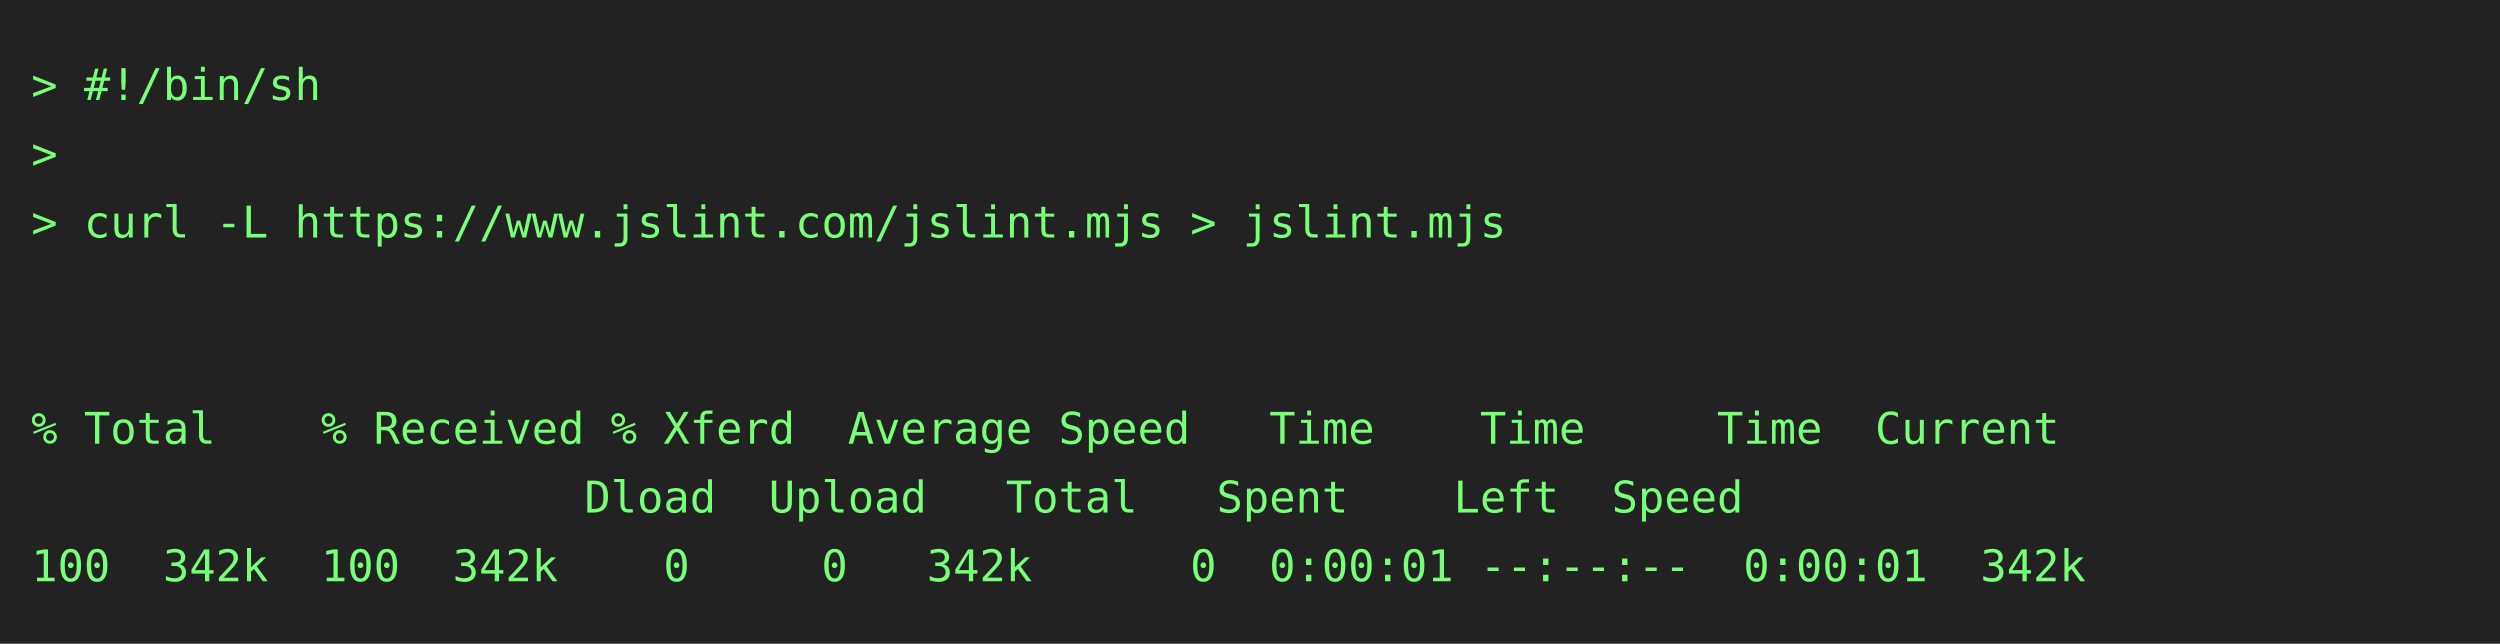
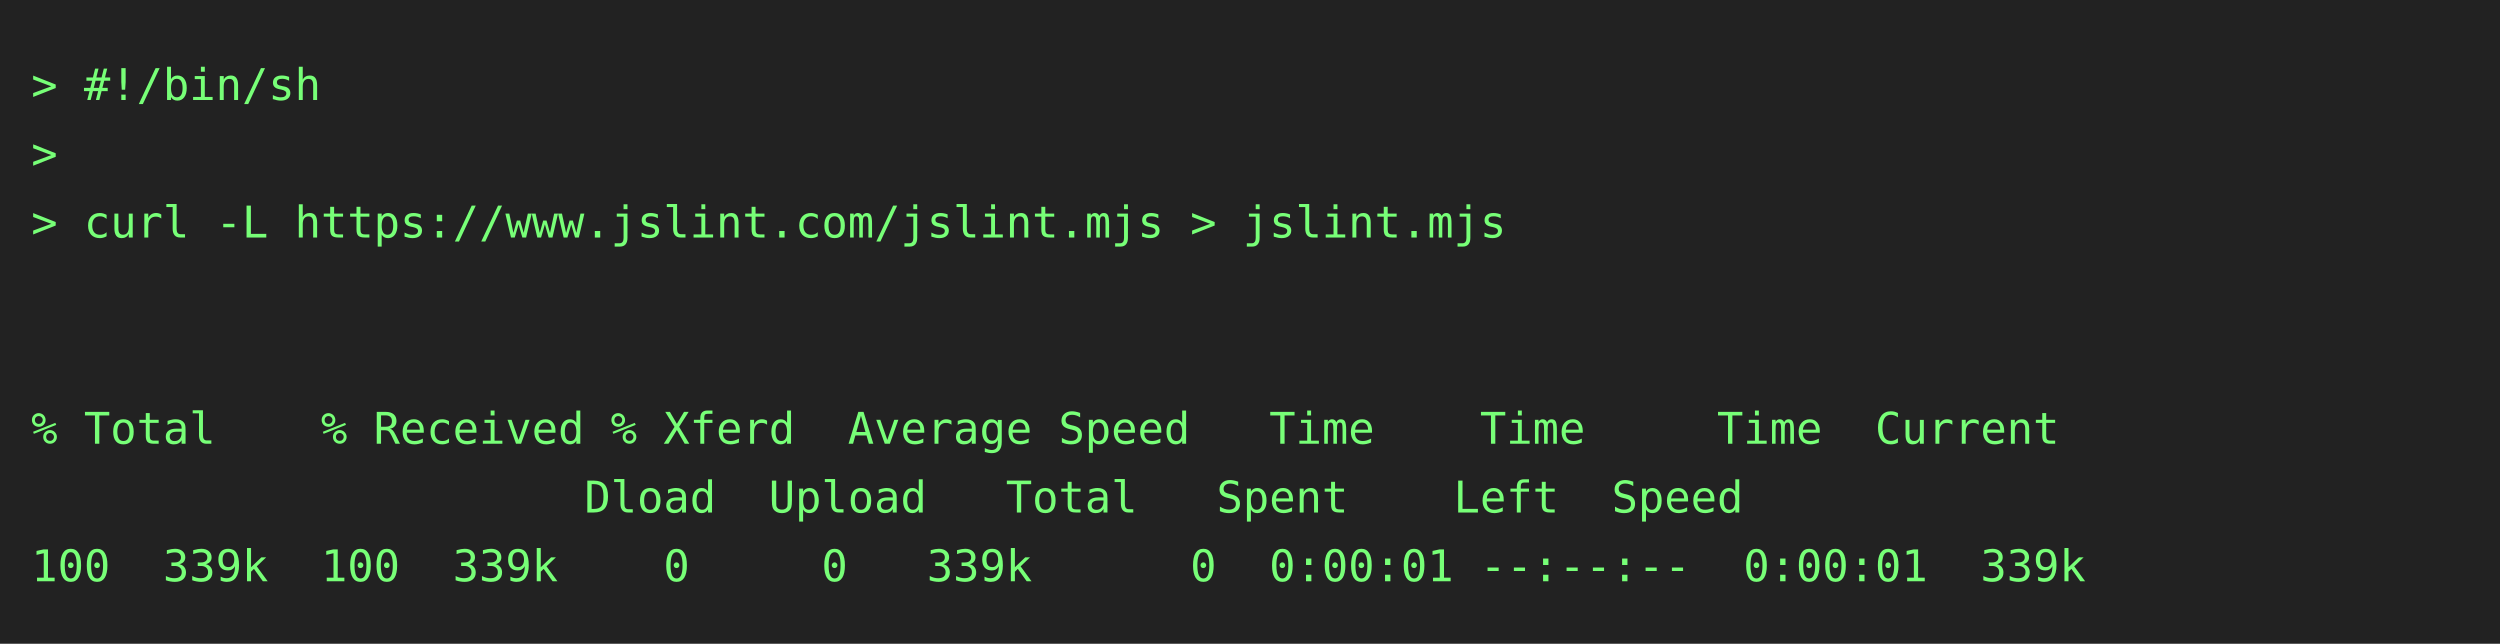
<svg xmlns="http://www.w3.org/2000/svg" height="206" width="800">
  <rect height="206" fill="#222" width="800" />
  <text fill="#7f7" font-family="consolas, menlo, monospace" font-size="14" xml:space="preserve">
    <tspan lengthAdjust="spacingAndGlyphs" textLength="768" x="10" y="32">&gt; #!/bin/sh                                                                                      </tspan>
    <tspan lengthAdjust="spacingAndGlyphs" textLength="768" x="10" y="54">&gt;                                                                                                </tspan>
    <tspan lengthAdjust="spacingAndGlyphs" textLength="768" x="10" y="76">&gt; curl -L https://www.jslint.com/jslint.mjs &gt; jslint.mjs                                         </tspan>
    <tspan lengthAdjust="spacingAndGlyphs" textLength="768" x="10" y="98">                                                                                                 </tspan>
    <tspan lengthAdjust="spacingAndGlyphs" textLength="768" x="10" y="120">                                                                                                 </tspan>
    <tspan lengthAdjust="spacingAndGlyphs" textLength="768" x="10" y="142">% Total    % Received % Xferd  Average Speed   Time    Time     Time  Current                    </tspan>
    <tspan lengthAdjust="spacingAndGlyphs" textLength="768" x="10" y="164">                     Dload  Upload   Total   Spent    Left  Speed                                </tspan>
-     <tspan lengthAdjust="spacingAndGlyphs" textLength="768" x="10" y="186">100  342k  100  342k    0     0   342k      0  0:00:01 --:--:--  0:00:01  342k                   </tspan>
+     <tspan lengthAdjust="spacingAndGlyphs" textLength="768" x="10" y="186">100  339k  100  339k    0     0   339k      0  0:00:01 --:--:--  0:00:01  339k                   </tspan>
  </text>
</svg>
